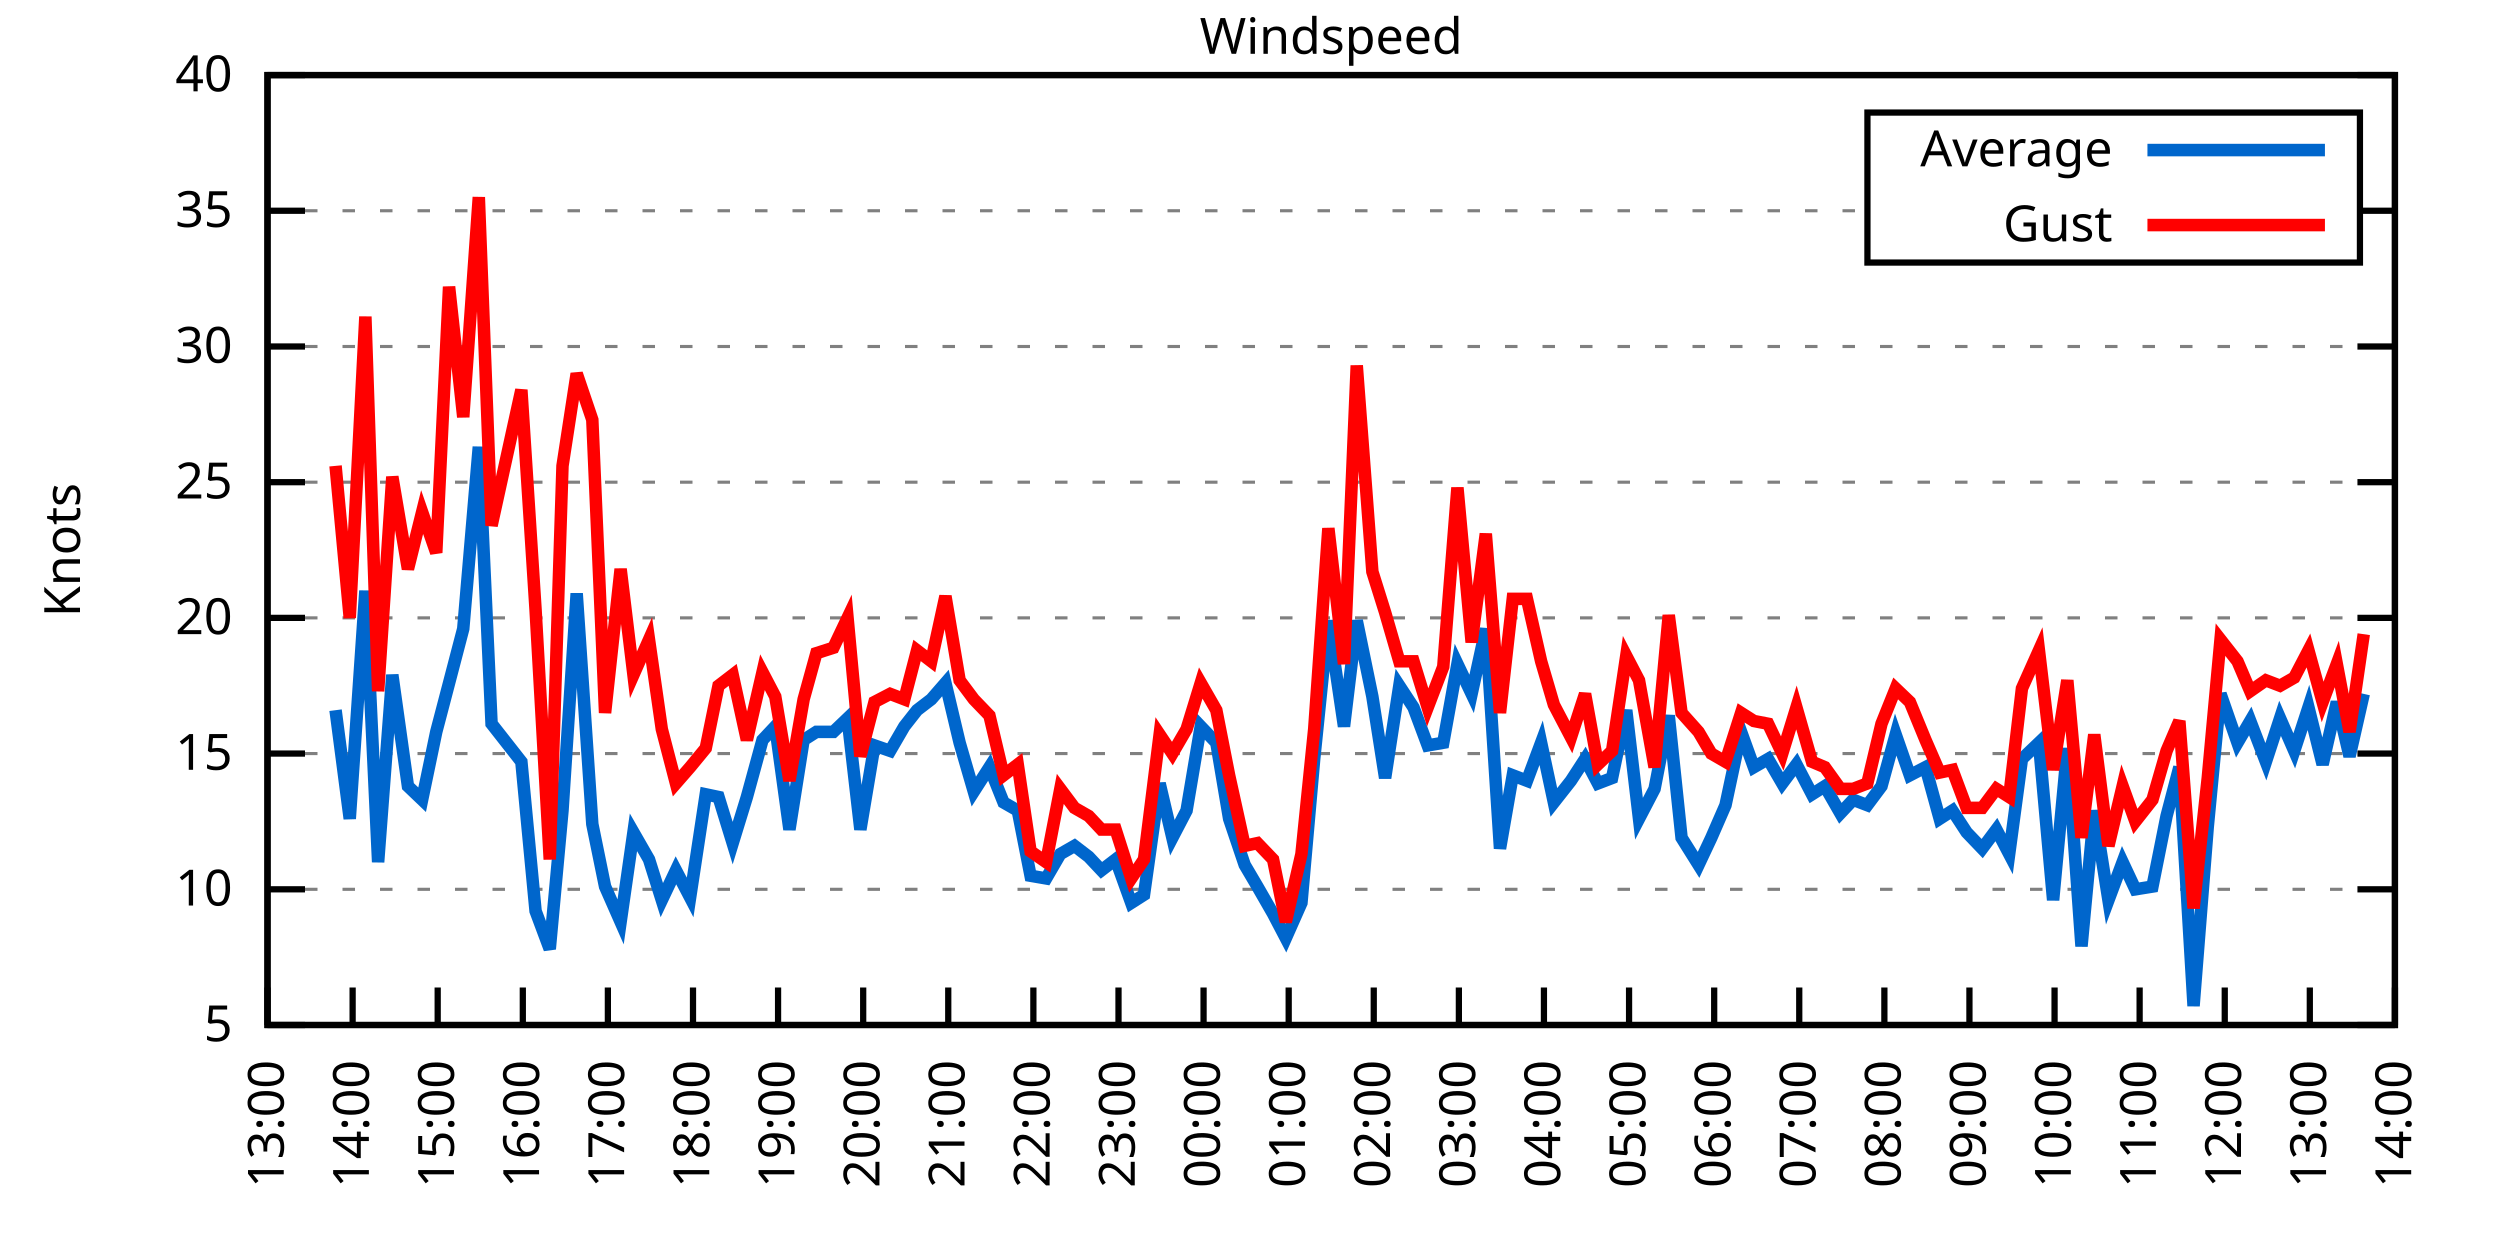
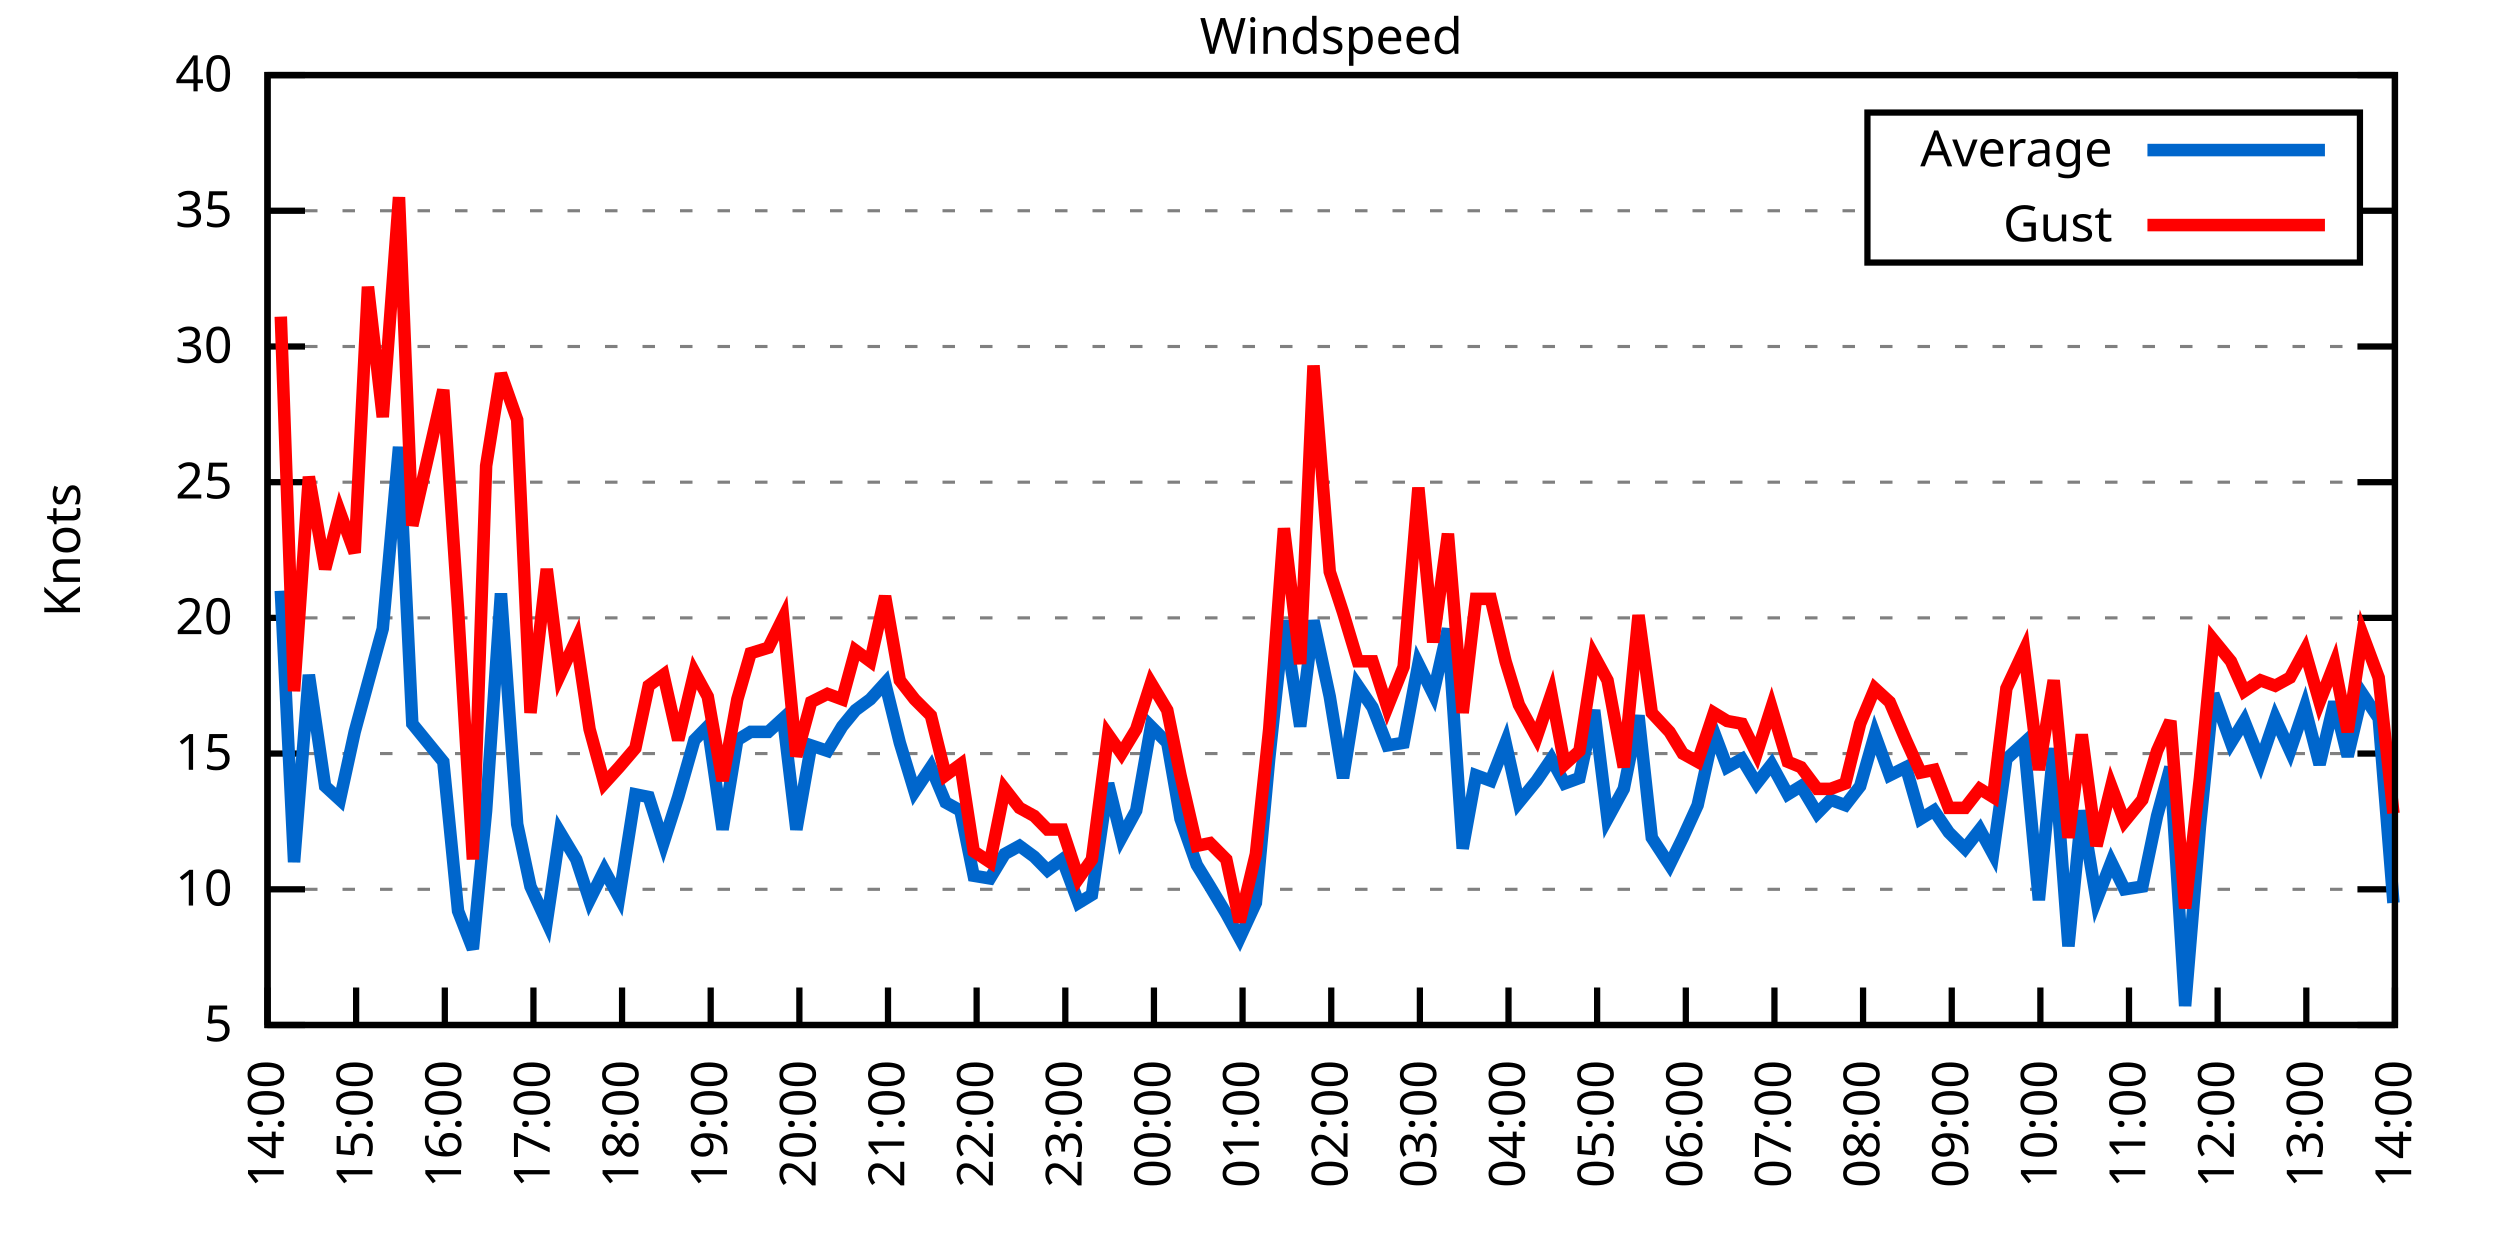
<svg xmlns="http://www.w3.org/2000/svg" xmlns:xlink="http://www.w3.org/1999/xlink" width="400" height="200" viewBox="0 0 400 200">
  <g id="gnuplot_canvas">
    <rect x="0" y="0" width="400" height="200" fill="none" />
    <defs>
      <circle id="gpDot" r="0.5" stroke-width="0.5" stroke="currentColor" />
      <path id="gpPt0" stroke-width="0.333" stroke="currentColor" d="M-1,0 h2 M0,-1 v2" />
      <path id="gpPt1" stroke-width="0.333" stroke="currentColor" d="M-1,-1 L1,1 M1,-1 L-1,1" />
      <path id="gpPt2" stroke-width="0.333" stroke="currentColor" d="M-1,0 L1,0 M0,-1 L0,1 M-1,-1 L1,1 M-1,1 L1,-1" />
      <rect id="gpPt3" stroke-width="0.333" stroke="currentColor" x="-1" y="-1" width="2" height="2" />
      <rect id="gpPt4" stroke-width="0.333" stroke="currentColor" fill="currentColor" x="-1" y="-1" width="2" height="2" />
      <circle id="gpPt5" stroke-width="0.333" stroke="currentColor" cx="0" cy="0" r="1" />
      <use xlink:href="#gpPt5" id="gpPt6" fill="currentColor" stroke="none" />
      <path id="gpPt7" stroke-width="0.333" stroke="currentColor" d="M0,-1.33 L-1.33,0.67 L1.33,0.67 z" />
      <use xlink:href="#gpPt7" id="gpPt8" fill="currentColor" stroke="none" />
      <use xlink:href="#gpPt7" id="gpPt9" stroke="currentColor" transform="rotate(180)" />
      <use xlink:href="#gpPt9" id="gpPt10" fill="currentColor" stroke="none" />
      <use xlink:href="#gpPt3" id="gpPt11" stroke="currentColor" transform="rotate(45)" />
      <use xlink:href="#gpPt11" id="gpPt12" fill="currentColor" stroke="none" />
      <path id="gpPt13" stroke-width="0.333" stroke="currentColor" d="M0,1.330 L1.265,0.411 L0.782,-1.067 L-0.782,-1.076 L-1.265,0.411 z" />
      <use xlink:href="#gpPt13" id="gpPt14" fill="currentColor" stroke="none" />
      <filter id="textbox" filterUnits="objectBoundingBox" x="0" y="0" height="1" width="1">
        <feFlood flood-color="white" flood-opacity="1" result="bgnd" />
        <feComposite in="SourceGraphic" in2="bgnd" operator="atop" />
      </filter>
      <filter id="greybox" filterUnits="objectBoundingBox" x="0" y="0" height="1" width="1">
        <feFlood flood-color="lightgrey" flood-opacity="1" result="grey" />
        <feComposite in="SourceGraphic" in2="grey" operator="atop" />
      </filter>
    </defs>
    <g fill="none" color="white" stroke="currentColor" stroke-width="1.00" stroke-linecap="butt" stroke-linejoin="miter">
</g>
    <g fill="none" color="black" stroke="currentColor" stroke-width="1.00" stroke-linecap="butt" stroke-linejoin="miter">
      <g stroke="none" shape-rendering="crispEdges">
        <polygon fill="rgb(255, 255, 255)" points="42.80,164.00 383.18,164.00 383.18,12.02 42.80,12.02 " />
      </g>
    </g>
    <g fill="none" color="black" stroke="currentColor" stroke-width="1.00" stroke-linecap="butt" stroke-linejoin="miter">
</g>
    <g fill="none" color="black" stroke="black" stroke-width="0.50" stroke-linecap="butt" stroke-linejoin="miter">
</g>
    <g fill="none" color="gray" stroke="currentColor" stroke-width="0.50" stroke-linecap="butt" stroke-linejoin="miter">
      <path stroke="gray" stroke-dasharray="2,4" class="gridline" d="M42.80,164.00 L383.19,164.00  " />
    </g>
    <g fill="none" color="gray" stroke="gray" stroke-width="1.00" stroke-linecap="butt" stroke-linejoin="miter">
</g>
    <g fill="none" color="black" stroke="currentColor" stroke-width="1.00" stroke-linecap="butt" stroke-linejoin="miter">
      <path stroke="black" d="M42.80,164.00 L48.80,164.00 M383.19,164.00 L377.19,164.00  " />
      <g transform="translate(37.20,166.60)" stroke="none" fill="black" font-family="Sans" font-size="8.00" text-anchor="end">
        <text>
          <tspan font-family="Sans"> 5</tspan>
        </text>
      </g>
    </g>
    <g fill="none" color="black" stroke="currentColor" stroke-width="1.00" stroke-linecap="butt" stroke-linejoin="miter">
</g>
    <g fill="none" color="black" stroke="black" stroke-width="0.50" stroke-linecap="butt" stroke-linejoin="miter">
</g>
    <g fill="none" color="gray" stroke="currentColor" stroke-width="0.50" stroke-linecap="butt" stroke-linejoin="miter">
      <path stroke="gray" stroke-dasharray="2,4" class="gridline" d="M42.80,142.29 L383.19,142.29  " />
    </g>
    <g fill="none" color="gray" stroke="gray" stroke-width="1.00" stroke-linecap="butt" stroke-linejoin="miter">
</g>
    <g fill="none" color="black" stroke="currentColor" stroke-width="1.00" stroke-linecap="butt" stroke-linejoin="miter">
      <path stroke="black" d="M42.80,142.29 L48.80,142.29 M383.19,142.29 L377.19,142.29  " />
      <g transform="translate(37.20,144.89)" stroke="none" fill="black" font-family="Sans" font-size="8.00" text-anchor="end">
        <text>
          <tspan font-family="Sans"> 10</tspan>
        </text>
      </g>
    </g>
    <g fill="none" color="black" stroke="currentColor" stroke-width="1.00" stroke-linecap="butt" stroke-linejoin="miter">
</g>
    <g fill="none" color="black" stroke="black" stroke-width="0.50" stroke-linecap="butt" stroke-linejoin="miter">
</g>
    <g fill="none" color="gray" stroke="currentColor" stroke-width="0.50" stroke-linecap="butt" stroke-linejoin="miter">
      <path stroke="gray" stroke-dasharray="2,4" class="gridline" d="M42.80,120.57 L383.19,120.57  " />
    </g>
    <g fill="none" color="gray" stroke="gray" stroke-width="1.00" stroke-linecap="butt" stroke-linejoin="miter">
</g>
    <g fill="none" color="black" stroke="currentColor" stroke-width="1.00" stroke-linecap="butt" stroke-linejoin="miter">
      <path stroke="black" d="M42.80,120.57 L48.80,120.57 M383.19,120.57 L377.19,120.57  " />
      <g transform="translate(37.20,123.17)" stroke="none" fill="black" font-family="Sans" font-size="8.00" text-anchor="end">
        <text>
          <tspan font-family="Sans"> 15</tspan>
        </text>
      </g>
    </g>
    <g fill="none" color="black" stroke="currentColor" stroke-width="1.00" stroke-linecap="butt" stroke-linejoin="miter">
</g>
    <g fill="none" color="black" stroke="black" stroke-width="0.50" stroke-linecap="butt" stroke-linejoin="miter">
</g>
    <g fill="none" color="gray" stroke="currentColor" stroke-width="0.50" stroke-linecap="butt" stroke-linejoin="miter">
      <path stroke="gray" stroke-dasharray="2,4" class="gridline" d="M42.80,98.86 L383.19,98.86  " />
    </g>
    <g fill="none" color="gray" stroke="gray" stroke-width="1.00" stroke-linecap="butt" stroke-linejoin="miter">
</g>
    <g fill="none" color="black" stroke="currentColor" stroke-width="1.00" stroke-linecap="butt" stroke-linejoin="miter">
      <path stroke="black" d="M42.80,98.86 L48.80,98.86 M383.19,98.86 L377.19,98.86  " />
      <g transform="translate(37.20,101.46)" stroke="none" fill="black" font-family="Sans" font-size="8.00" text-anchor="end">
        <text>
          <tspan font-family="Sans"> 20</tspan>
        </text>
      </g>
    </g>
    <g fill="none" color="black" stroke="currentColor" stroke-width="1.00" stroke-linecap="butt" stroke-linejoin="miter">
</g>
    <g fill="none" color="black" stroke="black" stroke-width="0.50" stroke-linecap="butt" stroke-linejoin="miter">
</g>
    <g fill="none" color="gray" stroke="currentColor" stroke-width="0.50" stroke-linecap="butt" stroke-linejoin="miter">
      <path stroke="gray" stroke-dasharray="2,4" class="gridline" d="M42.80,77.15 L383.19,77.15  " />
    </g>
    <g fill="none" color="gray" stroke="gray" stroke-width="1.00" stroke-linecap="butt" stroke-linejoin="miter">
</g>
    <g fill="none" color="black" stroke="currentColor" stroke-width="1.00" stroke-linecap="butt" stroke-linejoin="miter">
      <path stroke="black" d="M42.80,77.15 L48.80,77.15 M383.19,77.15 L377.19,77.15  " />
      <g transform="translate(37.20,79.75)" stroke="none" fill="black" font-family="Sans" font-size="8.00" text-anchor="end">
        <text>
          <tspan font-family="Sans"> 25</tspan>
        </text>
      </g>
    </g>
    <g fill="none" color="black" stroke="currentColor" stroke-width="1.00" stroke-linecap="butt" stroke-linejoin="miter">
</g>
    <g fill="none" color="black" stroke="black" stroke-width="0.50" stroke-linecap="butt" stroke-linejoin="miter">
</g>
    <g fill="none" color="gray" stroke="currentColor" stroke-width="0.50" stroke-linecap="butt" stroke-linejoin="miter">
      <path stroke="gray" stroke-dasharray="2,4" class="gridline" d="M42.80,55.44 L383.19,55.44  " />
    </g>
    <g fill="none" color="gray" stroke="gray" stroke-width="1.00" stroke-linecap="butt" stroke-linejoin="miter">
</g>
    <g fill="none" color="black" stroke="currentColor" stroke-width="1.00" stroke-linecap="butt" stroke-linejoin="miter">
      <path stroke="black" d="M42.80,55.44 L48.80,55.44 M383.19,55.44 L377.19,55.44  " />
      <g transform="translate(37.20,58.04)" stroke="none" fill="black" font-family="Sans" font-size="8.00" text-anchor="end">
        <text>
          <tspan font-family="Sans"> 30</tspan>
        </text>
      </g>
    </g>
    <g fill="none" color="black" stroke="currentColor" stroke-width="1.00" stroke-linecap="butt" stroke-linejoin="miter">
</g>
    <g fill="none" color="black" stroke="black" stroke-width="0.50" stroke-linecap="butt" stroke-linejoin="miter">
</g>
    <g fill="none" color="gray" stroke="currentColor" stroke-width="0.50" stroke-linecap="butt" stroke-linejoin="miter">
      <path stroke="gray" stroke-dasharray="2,4" class="gridline" d="M42.80,33.72 L298.79,33.72 M377.59,33.72 L383.19,33.72  " />
    </g>
    <g fill="none" color="gray" stroke="gray" stroke-width="1.00" stroke-linecap="butt" stroke-linejoin="miter">
</g>
    <g fill="none" color="black" stroke="currentColor" stroke-width="1.00" stroke-linecap="butt" stroke-linejoin="miter">
      <path stroke="black" d="M42.80,33.72 L48.80,33.72 M383.19,33.72 L377.19,33.72  " />
      <g transform="translate(37.20,36.32)" stroke="none" fill="black" font-family="Sans" font-size="8.00" text-anchor="end">
        <text>
          <tspan font-family="Sans"> 35</tspan>
        </text>
      </g>
    </g>
    <g fill="none" color="black" stroke="currentColor" stroke-width="1.00" stroke-linecap="butt" stroke-linejoin="miter">
</g>
    <g fill="none" color="black" stroke="black" stroke-width="0.50" stroke-linecap="butt" stroke-linejoin="miter">
</g>
    <g fill="none" color="gray" stroke="currentColor" stroke-width="0.50" stroke-linecap="butt" stroke-linejoin="miter">
      <path stroke="gray" stroke-dasharray="2,4" class="gridline" d="M42.80,12.01 L383.19,12.01  " />
    </g>
    <g fill="none" color="gray" stroke="gray" stroke-width="1.00" stroke-linecap="butt" stroke-linejoin="miter">
</g>
    <g fill="none" color="black" stroke="currentColor" stroke-width="1.00" stroke-linecap="butt" stroke-linejoin="miter">
      <path stroke="black" d="M42.80,12.01 L48.80,12.01 M383.19,12.01 L377.19,12.01  " />
      <g transform="translate(37.20,14.61)" stroke="none" fill="black" font-family="Sans" font-size="8.00" text-anchor="end">
        <text>
          <tspan font-family="Sans"> 40</tspan>
        </text>
      </g>
    </g>
    <g fill="none" color="black" stroke="currentColor" stroke-width="1.00" stroke-linecap="butt" stroke-linejoin="miter">
      <path stroke="black" d="M42.80,164.00 L42.80,158.00  " />
      <g transform="translate(45.40,169.60) rotate(270.00)" stroke="none" fill="black" font-family="Sans" font-size="8.00" text-anchor="end">
        <text>
-           <tspan font-family="Sans">13:00</tspan>
-         </text>
-       </g>
-     </g>
-     <g fill="none" color="black" stroke="currentColor" stroke-width="1.00" stroke-linecap="butt" stroke-linejoin="miter">
-       <path stroke="black" d="M56.42,164.00 L56.42,158.00  " />
-       <g transform="translate(59.02,169.60) rotate(270.00)" stroke="none" fill="black" font-family="Sans" font-size="8.00" text-anchor="end">
-         <text>
          <tspan font-family="Sans">14:00</tspan>
        </text>
      </g>
    </g>
    <g fill="none" color="black" stroke="currentColor" stroke-width="1.00" stroke-linecap="butt" stroke-linejoin="miter">
-       <path stroke="black" d="M70.03,164.00 L70.03,158.00  " />
-       <g transform="translate(72.63,169.60) rotate(270.00)" stroke="none" fill="black" font-family="Sans" font-size="8.00" text-anchor="end">
+       <path stroke="black" d="M56.98,164.00 L56.98,158.00  " />
+       <g transform="translate(59.58,169.60) rotate(270.00)" stroke="none" fill="black" font-family="Sans" font-size="8.00" text-anchor="end">
        <text>
          <tspan font-family="Sans">15:00</tspan>
        </text>
      </g>
    </g>
    <g fill="none" color="black" stroke="currentColor" stroke-width="1.00" stroke-linecap="butt" stroke-linejoin="miter">
-       <path stroke="black" d="M83.65,164.00 L83.65,158.00  " />
-       <g transform="translate(86.25,169.60) rotate(270.00)" stroke="none" fill="black" font-family="Sans" font-size="8.00" text-anchor="end">
+       <path stroke="black" d="M71.17,164.00 L71.17,158.00  " />
+       <g transform="translate(73.77,169.60) rotate(270.00)" stroke="none" fill="black" font-family="Sans" font-size="8.00" text-anchor="end">
        <text>
          <tspan font-family="Sans">16:00</tspan>
        </text>
      </g>
    </g>
    <g fill="none" color="black" stroke="currentColor" stroke-width="1.00" stroke-linecap="butt" stroke-linejoin="miter">
-       <path stroke="black" d="M97.26,164.00 L97.26,158.00  " />
-       <g transform="translate(99.86,169.60) rotate(270.00)" stroke="none" fill="black" font-family="Sans" font-size="8.00" text-anchor="end">
+       <path stroke="black" d="M85.35,164.00 L85.35,158.00  " />
+       <g transform="translate(87.95,169.60) rotate(270.00)" stroke="none" fill="black" font-family="Sans" font-size="8.00" text-anchor="end">
        <text>
          <tspan font-family="Sans">17:00</tspan>
        </text>
      </g>
    </g>
    <g fill="none" color="black" stroke="currentColor" stroke-width="1.00" stroke-linecap="butt" stroke-linejoin="miter">
-       <path stroke="black" d="M110.88,164.00 L110.88,158.00  " />
-       <g transform="translate(113.48,169.60) rotate(270.00)" stroke="none" fill="black" font-family="Sans" font-size="8.00" text-anchor="end">
+       <path stroke="black" d="M99.53,164.00 L99.53,158.00  " />
+       <g transform="translate(102.13,169.60) rotate(270.00)" stroke="none" fill="black" font-family="Sans" font-size="8.00" text-anchor="end">
        <text>
          <tspan font-family="Sans">18:00</tspan>
        </text>
      </g>
    </g>
    <g fill="none" color="black" stroke="currentColor" stroke-width="1.00" stroke-linecap="butt" stroke-linejoin="miter">
-       <path stroke="black" d="M124.49,164.00 L124.49,158.00  " />
-       <g transform="translate(127.09,169.60) rotate(270.00)" stroke="none" fill="black" font-family="Sans" font-size="8.00" text-anchor="end">
+       <path stroke="black" d="M113.71,164.00 L113.71,158.00  " />
+       <g transform="translate(116.31,169.60) rotate(270.00)" stroke="none" fill="black" font-family="Sans" font-size="8.00" text-anchor="end">
        <text>
          <tspan font-family="Sans">19:00</tspan>
        </text>
      </g>
    </g>
    <g fill="none" color="black" stroke="currentColor" stroke-width="1.00" stroke-linecap="butt" stroke-linejoin="miter">
-       <path stroke="black" d="M138.11,164.00 L138.11,158.00  " />
-       <g transform="translate(140.71,169.60) rotate(270.00)" stroke="none" fill="black" font-family="Sans" font-size="8.00" text-anchor="end">
+       <path stroke="black" d="M127.90,164.00 L127.90,158.00  " />
+       <g transform="translate(130.50,169.60) rotate(270.00)" stroke="none" fill="black" font-family="Sans" font-size="8.00" text-anchor="end">
        <text>
          <tspan font-family="Sans">20:00</tspan>
        </text>
      </g>
    </g>
    <g fill="none" color="black" stroke="currentColor" stroke-width="1.00" stroke-linecap="butt" stroke-linejoin="miter">
-       <path stroke="black" d="M151.72,164.00 L151.72,158.00  " />
-       <g transform="translate(154.32,169.60) rotate(270.00)" stroke="none" fill="black" font-family="Sans" font-size="8.00" text-anchor="end">
+       <path stroke="black" d="M142.08,164.00 L142.08,158.00  " />
+       <g transform="translate(144.68,169.60) rotate(270.00)" stroke="none" fill="black" font-family="Sans" font-size="8.00" text-anchor="end">
        <text>
          <tspan font-family="Sans">21:00</tspan>
        </text>
      </g>
    </g>
    <g fill="none" color="black" stroke="currentColor" stroke-width="1.00" stroke-linecap="butt" stroke-linejoin="miter">
-       <path stroke="black" d="M165.34,164.00 L165.34,158.00  " />
-       <g transform="translate(167.94,169.60) rotate(270.00)" stroke="none" fill="black" font-family="Sans" font-size="8.00" text-anchor="end">
+       <path stroke="black" d="M156.26,164.00 L156.26,158.00  " />
+       <g transform="translate(158.86,169.60) rotate(270.00)" stroke="none" fill="black" font-family="Sans" font-size="8.00" text-anchor="end">
        <text>
          <tspan font-family="Sans">22:00</tspan>
        </text>
      </g>
    </g>
    <g fill="none" color="black" stroke="currentColor" stroke-width="1.00" stroke-linecap="butt" stroke-linejoin="miter">
-       <path stroke="black" d="M178.96,164.00 L178.96,158.00  " />
-       <g transform="translate(181.56,169.60) rotate(270.00)" stroke="none" fill="black" font-family="Sans" font-size="8.00" text-anchor="end">
+       <path stroke="black" d="M170.45,164.00 L170.45,158.00  " />
+       <g transform="translate(173.05,169.60) rotate(270.00)" stroke="none" fill="black" font-family="Sans" font-size="8.00" text-anchor="end">
        <text>
          <tspan font-family="Sans">23:00</tspan>
        </text>
      </g>
    </g>
    <g fill="none" color="black" stroke="currentColor" stroke-width="1.00" stroke-linecap="butt" stroke-linejoin="miter">
-       <path stroke="black" d="M192.57,164.00 L192.57,158.00  " />
-       <g transform="translate(195.17,169.60) rotate(270.00)" stroke="none" fill="black" font-family="Sans" font-size="8.00" text-anchor="end">
+       <path stroke="black" d="M184.63,164.00 L184.63,158.00  " />
+       <g transform="translate(187.23,169.60) rotate(270.00)" stroke="none" fill="black" font-family="Sans" font-size="8.00" text-anchor="end">
        <text>
          <tspan font-family="Sans">00:00</tspan>
        </text>
      </g>
    </g>
    <g fill="none" color="black" stroke="currentColor" stroke-width="1.00" stroke-linecap="butt" stroke-linejoin="miter">
-       <path stroke="black" d="M206.19,164.00 L206.19,158.00  " />
-       <g transform="translate(208.79,169.60) rotate(270.00)" stroke="none" fill="black" font-family="Sans" font-size="8.00" text-anchor="end">
+       <path stroke="black" d="M198.81,164.00 L198.81,158.00  " />
+       <g transform="translate(201.41,169.60) rotate(270.00)" stroke="none" fill="black" font-family="Sans" font-size="8.00" text-anchor="end">
        <text>
          <tspan font-family="Sans">01:00</tspan>
        </text>
      </g>
    </g>
    <g fill="none" color="black" stroke="currentColor" stroke-width="1.00" stroke-linecap="butt" stroke-linejoin="miter">
-       <path stroke="black" d="M219.80,164.00 L219.80,158.00  " />
-       <g transform="translate(222.40,169.60) rotate(270.00)" stroke="none" fill="black" font-family="Sans" font-size="8.00" text-anchor="end">
+       <path stroke="black" d="M213.00,164.00 L213.00,158.00  " />
+       <g transform="translate(215.60,169.60) rotate(270.00)" stroke="none" fill="black" font-family="Sans" font-size="8.00" text-anchor="end">
        <text>
          <tspan font-family="Sans">02:00</tspan>
        </text>
      </g>
    </g>
    <g fill="none" color="black" stroke="currentColor" stroke-width="1.00" stroke-linecap="butt" stroke-linejoin="miter">
-       <path stroke="black" d="M233.42,164.00 L233.42,158.00  " />
-       <g transform="translate(236.02,169.60) rotate(270.00)" stroke="none" fill="black" font-family="Sans" font-size="8.00" text-anchor="end">
+       <path stroke="black" d="M227.18,164.00 L227.18,158.00  " />
+       <g transform="translate(229.78,169.60) rotate(270.00)" stroke="none" fill="black" font-family="Sans" font-size="8.00" text-anchor="end">
        <text>
          <tspan font-family="Sans">03:00</tspan>
        </text>
      </g>
    </g>
    <g fill="none" color="black" stroke="currentColor" stroke-width="1.00" stroke-linecap="butt" stroke-linejoin="miter">
-       <path stroke="black" d="M247.03,164.00 L247.03,158.00  " />
-       <g transform="translate(249.63,169.60) rotate(270.00)" stroke="none" fill="black" font-family="Sans" font-size="8.00" text-anchor="end">
+       <path stroke="black" d="M241.36,164.00 L241.36,158.00  " />
+       <g transform="translate(243.96,169.60) rotate(270.00)" stroke="none" fill="black" font-family="Sans" font-size="8.00" text-anchor="end">
        <text>
          <tspan font-family="Sans">04:00</tspan>
        </text>
      </g>
    </g>
    <g fill="none" color="black" stroke="currentColor" stroke-width="1.00" stroke-linecap="butt" stroke-linejoin="miter">
-       <path stroke="black" d="M260.65,164.00 L260.65,158.00  " />
-       <g transform="translate(263.25,169.60) rotate(270.00)" stroke="none" fill="black" font-family="Sans" font-size="8.00" text-anchor="end">
+       <path stroke="black" d="M255.54,164.00 L255.54,158.00  " />
+       <g transform="translate(258.14,169.60) rotate(270.00)" stroke="none" fill="black" font-family="Sans" font-size="8.00" text-anchor="end">
        <text>
          <tspan font-family="Sans">05:00</tspan>
        </text>
      </g>
    </g>
    <g fill="none" color="black" stroke="currentColor" stroke-width="1.00" stroke-linecap="butt" stroke-linejoin="miter">
-       <path stroke="black" d="M274.27,164.00 L274.27,158.00  " />
-       <g transform="translate(276.87,169.60) rotate(270.00)" stroke="none" fill="black" font-family="Sans" font-size="8.00" text-anchor="end">
+       <path stroke="black" d="M269.73,164.00 L269.73,158.00  " />
+       <g transform="translate(272.33,169.60) rotate(270.00)" stroke="none" fill="black" font-family="Sans" font-size="8.00" text-anchor="end">
        <text>
          <tspan font-family="Sans">06:00</tspan>
        </text>
      </g>
    </g>
    <g fill="none" color="black" stroke="currentColor" stroke-width="1.00" stroke-linecap="butt" stroke-linejoin="miter">
-       <path stroke="black" d="M287.88,164.00 L287.88,158.00  " />
-       <g transform="translate(290.48,169.60) rotate(270.00)" stroke="none" fill="black" font-family="Sans" font-size="8.00" text-anchor="end">
+       <path stroke="black" d="M283.91,164.00 L283.91,158.00  " />
+       <g transform="translate(286.51,169.60) rotate(270.00)" stroke="none" fill="black" font-family="Sans" font-size="8.00" text-anchor="end">
        <text>
          <tspan font-family="Sans">07:00</tspan>
        </text>
      </g>
    </g>
    <g fill="none" color="black" stroke="currentColor" stroke-width="1.00" stroke-linecap="butt" stroke-linejoin="miter">
-       <path stroke="black" d="M301.50,164.00 L301.50,158.00  " />
-       <g transform="translate(304.10,169.60) rotate(270.00)" stroke="none" fill="black" font-family="Sans" font-size="8.00" text-anchor="end">
+       <path stroke="black" d="M298.09,164.00 L298.09,158.00  " />
+       <g transform="translate(300.69,169.60) rotate(270.00)" stroke="none" fill="black" font-family="Sans" font-size="8.00" text-anchor="end">
        <text>
          <tspan font-family="Sans">08:00</tspan>
        </text>
      </g>
    </g>
    <g fill="none" color="black" stroke="currentColor" stroke-width="1.00" stroke-linecap="butt" stroke-linejoin="miter">
-       <path stroke="black" d="M315.11,164.00 L315.11,158.00  " />
-       <g transform="translate(317.71,169.60) rotate(270.00)" stroke="none" fill="black" font-family="Sans" font-size="8.00" text-anchor="end">
+       <path stroke="black" d="M312.28,164.00 L312.28,158.00  " />
+       <g transform="translate(314.88,169.60) rotate(270.00)" stroke="none" fill="black" font-family="Sans" font-size="8.00" text-anchor="end">
        <text>
          <tspan font-family="Sans">09:00</tspan>
        </text>
      </g>
    </g>
    <g fill="none" color="black" stroke="currentColor" stroke-width="1.00" stroke-linecap="butt" stroke-linejoin="miter">
-       <path stroke="black" d="M328.73,164.00 L328.73,158.00  " />
-       <g transform="translate(331.33,169.60) rotate(270.00)" stroke="none" fill="black" font-family="Sans" font-size="8.00" text-anchor="end">
+       <path stroke="black" d="M326.46,164.00 L326.46,158.00  " />
+       <g transform="translate(329.06,169.60) rotate(270.00)" stroke="none" fill="black" font-family="Sans" font-size="8.00" text-anchor="end">
        <text>
          <tspan font-family="Sans">10:00</tspan>
        </text>
      </g>
    </g>
    <g fill="none" color="black" stroke="currentColor" stroke-width="1.00" stroke-linecap="butt" stroke-linejoin="miter">
-       <path stroke="black" d="M342.34,164.00 L342.34,158.00  " />
-       <g transform="translate(344.94,169.60) rotate(270.00)" stroke="none" fill="black" font-family="Sans" font-size="8.00" text-anchor="end">
+       <path stroke="black" d="M340.64,164.00 L340.64,158.00  " />
+       <g transform="translate(343.24,169.60) rotate(270.00)" stroke="none" fill="black" font-family="Sans" font-size="8.00" text-anchor="end">
        <text>
          <tspan font-family="Sans">11:00</tspan>
        </text>
      </g>
    </g>
    <g fill="none" color="black" stroke="currentColor" stroke-width="1.00" stroke-linecap="butt" stroke-linejoin="miter">
-       <path stroke="black" d="M355.96,164.00 L355.96,158.00  " />
-       <g transform="translate(358.56,169.60) rotate(270.00)" stroke="none" fill="black" font-family="Sans" font-size="8.00" text-anchor="end">
+       <path stroke="black" d="M354.82,164.00 L354.82,158.00  " />
+       <g transform="translate(357.42,169.60) rotate(270.00)" stroke="none" fill="black" font-family="Sans" font-size="8.00" text-anchor="end">
        <text>
          <tspan font-family="Sans">12:00</tspan>
        </text>
      </g>
    </g>
    <g fill="none" color="black" stroke="currentColor" stroke-width="1.00" stroke-linecap="butt" stroke-linejoin="miter">
-       <path stroke="black" d="M369.57,164.00 L369.57,158.00  " />
-       <g transform="translate(372.17,169.60) rotate(270.00)" stroke="none" fill="black" font-family="Sans" font-size="8.00" text-anchor="end">
+       <path stroke="black" d="M369.01,164.00 L369.01,158.00  " />
+       <g transform="translate(371.61,169.60) rotate(270.00)" stroke="none" fill="black" font-family="Sans" font-size="8.00" text-anchor="end">
        <text>
          <tspan font-family="Sans">13:00</tspan>
        </text>
      </g>
    </g>
    <g fill="none" color="black" stroke="currentColor" stroke-width="1.00" stroke-linecap="butt" stroke-linejoin="miter">
      <path stroke="black" d="M383.19,164.00 L383.19,158.00  " />
      <g transform="translate(385.79,169.60) rotate(270.00)" stroke="none" fill="black" font-family="Sans" font-size="8.00" text-anchor="end">
        <text>
          <tspan font-family="Sans">14:00</tspan>
        </text>
      </g>
    </g>
    <g fill="none" color="black" stroke="currentColor" stroke-width="1.00" stroke-linecap="butt" stroke-linejoin="miter">
</g>
    <g fill="none" color="black" stroke="currentColor" stroke-width="1.00" stroke-linecap="butt" stroke-linejoin="miter">
      <path stroke="black" d="M42.80,12.01 L42.80,164.00 L383.19,164.00 L383.19,12.01 L42.80,12.01 Z  " />
    </g>
    <g fill="none" color="black" stroke="currentColor" stroke-width="1.00" stroke-linecap="butt" stroke-linejoin="miter">
</g>
    <g fill="none" color="black" stroke="currentColor" stroke-width="1.00" stroke-linecap="butt" stroke-linejoin="miter">
      <path stroke="black" d="M298.79,42.01 L298.79,18.01 L377.59,18.01 L377.59,42.01 L298.79,42.01 Z  " />
    </g>
    <g id="Windspeed_plot_1">
      <g fill="none" color="white" stroke="black" stroke-width="2.00" stroke-linecap="butt" stroke-linejoin="miter">
</g>
      <g fill="none" color="black" stroke="currentColor" stroke-width="2.00" stroke-linecap="butt" stroke-linejoin="miter">
        <g transform="translate(337.99,26.61)" stroke="none" fill="black" font-family="Sans" font-size="8.00" text-anchor="end">
          <text>
            <tspan font-family="Sans">Average</tspan>
          </text>
        </g>
      </g>
      <g fill="none" color="black" stroke="currentColor" stroke-width="2.00" stroke-linecap="butt" stroke-linejoin="miter">
-         <path stroke="rgb(  0, 102, 204)" d="M343.59,24.01 L371.99,24.01 M53.69,113.63 L55.96,131.00 L58.46,94.52 L60.50,137.94 L62.77,107.98 L65.27,125.79   L67.54,127.96 L69.80,117.10 L71.85,109.28 L74.12,100.60 L76.61,71.50 L78.65,115.80 L83.42,121.88 L85.69,145.76   L87.96,151.84 L90.00,129.69 L92.27,94.95 L94.77,131.86 L96.81,141.85 L99.30,147.50 L101.35,133.17 L103.84,137.51   L105.89,144.02 L108.15,139.25 L110.42,143.59 L112.92,127.09 L114.96,127.52 L117.23,134.90 L119.50,127.52 L122.00,118.40   L124.04,116.23 L126.31,132.73 L128.58,118.40 L130.62,117.10 L133.34,117.10 L135.61,114.93 L137.66,132.73 L139.92,119.27   L142.42,120.14 L144.69,116.23 L146.73,113.63 L149.00,111.89 L151.27,109.28 L153.54,118.84 L155.81,126.65 L158.31,122.75   L160.57,128.39 L162.84,129.69 L164.89,140.12 L167.38,140.55 L169.65,136.64 L171.92,135.34 L174.19,137.08 L176.23,139.25   L178.50,137.51 L181.00,144.46 L183.04,143.16 L185.54,125.35 L187.58,134.04 L189.85,129.69 L192.12,116.23 L194.61,118.84   L196.66,131.00 L199.15,138.38 L201.19,141.85 L203.69,146.20 L205.73,150.10 L208.23,144.46 L210.27,121.44 L212.54,99.30   L215.04,116.23 L217.08,99.30 L219.58,111.45 L221.62,124.48 L223.89,109.72 L226.16,113.19 L228.43,119.27 L230.92,118.84   L233.19,106.24 L235.46,111.02 L237.73,100.60 L240.00,135.77 L242.04,124.05 L244.31,124.92 L246.58,118.84 L248.62,128.39   L251.35,124.92 L253.61,121.44 L255.66,125.35 L257.93,124.48 L260.20,113.63 L262.24,131.00 L264.73,126.22 L267.00,114.49   L269.05,134.04 L271.77,138.38 L273.81,134.04 L276.08,128.83 L278.58,117.10 L280.62,122.75 L282.89,121.44 L285.16,125.35   L287.43,122.31 L289.92,127.09 L291.97,125.79 L294.46,130.13 L296.50,127.96 L298.77,128.83 L301.04,125.79 L303.31,117.53   L305.58,124.05 L308.08,122.75 L310.35,131.00 L312.39,129.69 L314.66,133.17 L317.15,135.77 L319.42,132.73 L321.47,136.64   L323.51,121.44 L326.23,118.84 L328.50,144.02 L330.77,119.71 L333.04,151.41 L335.08,129.69 L337.35,144.02 L339.62,137.94   L341.66,142.29 L344.39,141.85 L346.65,130.56 L348.70,122.75 L350.97,160.96 L353.24,132.30 L355.28,111.02 L358.00,118.84   L360.04,115.36 L362.54,121.88 L364.81,114.93 L367.08,120.14 L369.35,113.19 L371.62,122.31 L373.89,112.32 L375.93,121.01   L378.20,111.02  " />
+         <path stroke="rgb(  0, 102, 204)" d="M343.59,24.01 L371.99,24.01 M44.93,94.52 L47.05,137.94 L49.42,107.98 L52.02,125.79 L54.38,127.96 L56.75,117.10   L58.87,109.28 L61.24,100.60 L63.84,71.50 L65.97,115.80 L70.93,121.88 L73.29,145.76 L75.66,151.84 L77.78,129.69   L80.15,94.95 L82.75,131.86 L84.88,141.85 L87.48,147.50 L89.60,133.17 L92.20,137.51 L94.33,144.02 L96.70,139.25   L99.06,143.59 L101.66,127.09 L103.79,127.52 L106.15,134.90 L108.51,127.52 L111.11,118.40 L113.24,116.23 L115.61,132.73   L117.97,118.40 L120.10,117.10 L122.93,117.10 L125.30,114.93 L127.42,132.73 L129.79,119.27 L132.39,120.14 L134.75,116.23   L136.88,113.63 L139.24,111.89 L141.61,109.28 L143.97,118.84 L146.34,126.65 L148.94,122.75 L151.30,128.39 L153.66,129.69   L155.79,140.12 L158.39,140.55 L160.75,136.64 L163.12,135.34 L165.48,137.08 L167.61,139.25 L169.97,137.51 L172.57,144.46   L174.70,143.16 L177.30,125.35 L179.43,134.04 L181.79,129.69 L184.16,116.23 L186.76,118.84 L188.88,131.00 L191.48,138.38   L193.61,141.85 L196.21,146.20 L198.34,150.10 L200.94,144.46 L203.07,121.44 L205.43,99.30 L208.03,116.23 L210.16,99.30   L212.76,111.45 L214.89,124.48 L217.25,109.72 L219.61,113.19 L221.98,119.27 L224.58,118.84 L226.94,106.24 L229.31,111.02   L231.67,100.60 L234.03,135.77 L236.16,124.05 L238.52,124.92 L240.89,118.84 L243.02,128.39 L245.85,124.92 L248.22,121.44   L250.34,125.35 L252.71,124.48 L255.07,113.63 L257.20,131.00 L259.80,126.22 L262.16,114.49 L264.29,134.04 L267.13,138.38   L269.25,134.04 L271.62,128.83 L274.22,117.10 L276.35,122.75 L278.71,121.44 L281.07,125.35 L283.44,122.31 L286.04,127.09   L288.16,125.79 L290.76,130.13 L292.89,127.96 L295.26,128.83 L297.62,125.79 L299.98,117.53 L302.35,124.05 L304.95,122.75   L307.31,131.00 L309.44,129.69 L311.80,133.17 L314.40,135.77 L316.77,132.73 L318.89,136.64 L321.02,121.44 L323.86,118.84   L326.22,144.02 L328.59,119.71 L330.95,151.41 L333.08,129.69 L335.44,144.02 L337.80,137.94 L339.93,142.29 L342.77,141.85   L345.13,130.56 L347.26,122.75 L349.62,160.96 L351.99,132.30 L354.12,111.02 L356.95,118.84 L359.08,115.36 L361.68,121.88   L364.04,114.93 L366.41,120.14 L368.77,113.19 L371.13,122.31 L373.50,112.32 L375.63,121.01 L377.99,111.02 L380.59,114.93   L382.95,144.46  " />
      </g>
    </g>
    <g id="Windspeed_plot_2">
      <g fill="none" color="black" stroke="currentColor" stroke-width="2.00" stroke-linecap="butt" stroke-linejoin="miter">
        <g transform="translate(337.99,38.61)" stroke="none" fill="black" font-family="Sans" font-size="8.00" text-anchor="end">
          <text>
            <tspan font-family="Sans">Gust</tspan>
          </text>
        </g>
      </g>
      <g fill="none" color="black" stroke="currentColor" stroke-width="2.00" stroke-linecap="butt" stroke-linejoin="miter">
-         <path stroke="rgb(255,   0,   0)" d="M343.59,36.01 L371.99,36.01 M53.69,74.54 L55.96,98.86 L58.46,50.66 L60.50,110.59 L62.77,76.28 L65.27,91.04   L67.54,81.93 L69.80,88.44 L71.85,45.88 L74.12,66.73 L76.61,31.55 L78.65,84.10 L83.42,62.38 L85.69,97.56   L87.96,137.51 L90.00,74.54 L92.27,59.78 L94.77,67.16 L96.81,114.06 L99.30,91.04 L101.35,107.98 L103.84,102.34   L105.89,116.67 L108.15,125.35 L110.42,122.75 L112.92,119.71 L114.96,109.72 L117.23,107.98 L119.50,118.40 L122.00,107.55   L124.04,111.45 L126.31,124.92 L128.58,111.89 L130.62,104.51 L133.34,103.64 L135.61,98.86 L137.66,121.01 L139.92,112.32   L142.42,111.02 L144.69,111.89 L146.73,104.07 L149.00,105.81 L151.27,95.39 L153.54,108.85 L155.81,111.89 L158.31,114.49   L160.57,124.05 L162.84,122.31 L164.89,136.21 L167.38,137.94 L169.65,126.22 L171.92,129.26 L174.19,130.56 L176.23,132.73   L178.50,132.73 L181.00,140.55 L183.04,137.51 L185.54,117.53 L187.58,120.57 L189.85,116.67 L192.12,109.28 L194.61,113.63   L196.66,124.05 L199.15,135.34 L201.19,134.90 L203.69,137.51 L205.73,147.50 L208.23,136.64 L210.27,116.67 L212.54,84.53   L215.04,106.24 L217.08,58.48 L219.58,91.48 L221.62,97.99 L223.89,105.81 L226.16,105.81 L228.43,113.19 L230.92,106.68   L233.19,78.02 L235.46,102.77 L237.73,85.40 L240.00,114.06 L242.04,95.82 L244.31,95.82 L246.58,105.81 L248.62,112.76   L251.35,117.97 L253.61,111.02 L255.66,122.31 L257.93,120.14 L260.20,104.94 L262.24,108.85 L264.73,122.75 L267.00,98.43   L269.05,114.06 L271.77,117.10 L273.81,120.57 L276.08,121.88 L278.58,114.06 L280.62,115.36 L282.89,115.80 L285.16,120.57   L287.43,113.19 L289.92,121.88 L291.97,122.75 L294.46,126.22 L296.50,126.22 L298.77,125.35 L301.04,115.80 L303.31,110.15   L305.58,112.32 L308.08,118.40 L310.35,123.61 L312.39,123.18 L314.66,129.26 L317.15,129.26 L319.42,126.22 L321.47,127.52   L323.51,110.15 L326.23,104.07 L328.50,123.18 L330.77,108.85 L333.04,134.04 L335.08,117.53 L337.35,135.34 L339.62,125.79   L341.66,131.43 L344.39,127.96 L346.65,120.14 L348.70,115.36 L350.97,145.33 L353.24,124.48 L355.28,102.34 L358.00,105.81   L360.04,110.59 L362.54,108.85 L364.81,109.72 L367.08,108.42 L369.35,104.07 L371.62,112.32 L373.89,106.24 L375.93,117.10   L378.20,101.47  " />
+         <path stroke="rgb(255,   0,   0)" d="M343.59,36.01 L371.99,36.01 M44.93,50.66 L47.05,110.59 L49.42,76.28 L52.02,91.04 L54.38,81.93 L56.75,88.44   L58.87,45.88 L61.24,66.73 L63.84,31.55 L65.97,84.10 L70.93,62.38 L73.29,97.56 L75.66,137.51 L77.78,74.54   L80.15,59.78 L82.75,67.16 L84.88,114.06 L87.48,91.04 L89.60,107.98 L92.20,102.34 L94.33,116.67 L96.70,125.35   L99.06,122.75 L101.66,119.71 L103.79,109.72 L106.15,107.98 L108.51,118.40 L111.11,107.55 L113.24,111.45 L115.61,124.92   L117.97,111.89 L120.10,104.51 L122.93,103.64 L125.30,98.86 L127.42,121.01 L129.79,112.32 L132.39,111.02 L134.75,111.89   L136.88,104.07 L139.24,105.81 L141.61,95.39 L143.97,108.85 L146.34,111.89 L148.94,114.49 L151.30,124.05 L153.66,122.31   L155.79,136.21 L158.39,137.94 L160.75,126.22 L163.12,129.26 L165.48,130.56 L167.61,132.73 L169.97,132.73 L172.57,140.55   L174.70,137.51 L177.30,117.53 L179.43,120.57 L181.79,116.67 L184.16,109.28 L186.76,113.63 L188.88,124.05 L191.48,135.34   L193.61,134.90 L196.21,137.51 L198.34,147.50 L200.94,136.64 L203.07,116.67 L205.43,84.53 L208.03,106.24 L210.16,58.48   L212.76,91.48 L214.89,97.99 L217.25,105.81 L219.61,105.81 L221.98,113.19 L224.58,106.68 L226.94,78.02 L229.31,102.77   L231.67,85.40 L234.03,114.06 L236.16,95.82 L238.52,95.82 L240.89,105.81 L243.02,112.76 L245.85,117.97 L248.22,111.02   L250.34,122.31 L252.71,120.14 L255.07,104.94 L257.20,108.85 L259.80,122.75 L262.16,98.43 L264.29,114.06 L267.13,117.10   L269.25,120.57 L271.62,121.88 L274.22,114.06 L276.35,115.36 L278.71,115.80 L281.07,120.57 L283.44,113.19 L286.04,121.88   L288.16,122.75 L290.76,126.22 L292.89,126.22 L295.26,125.35 L297.62,115.80 L299.98,110.15 L302.35,112.32 L304.95,118.40   L307.31,123.61 L309.44,123.18 L311.80,129.26 L314.40,129.26 L316.77,126.22 L318.89,127.52 L321.02,110.15 L323.86,104.07   L326.22,123.18 L328.59,108.85 L330.95,134.04 L333.08,117.53 L335.44,135.34 L337.80,125.79 L339.93,131.43 L342.77,127.96   L345.13,120.14 L347.26,115.36 L349.62,145.33 L351.99,124.48 L354.12,102.34 L356.95,105.81 L359.08,110.59 L361.68,108.85   L364.04,109.72 L366.41,108.42 L368.77,104.07 L371.13,112.32 L373.50,106.24 L375.63,117.10 L377.99,101.47 L380.59,108.42   L382.95,130.13  " />
      </g>
    </g>
    <g fill="none" color="black" stroke="currentColor" stroke-width="2.00" stroke-linecap="butt" stroke-linejoin="miter">
</g>
    <g fill="none" color="black" stroke="black" stroke-width="1.00" stroke-linecap="butt" stroke-linejoin="miter">
</g>
    <g fill="none" color="black" stroke="currentColor" stroke-width="1.00" stroke-linecap="butt" stroke-linejoin="miter">
      <path stroke="black" d="M42.80,12.01 L42.80,164.00 L383.19,164.00 L383.19,12.01 L42.80,12.01 Z  " />
      <g transform="translate(12.80,88.01) rotate(270.00)" stroke="none" fill="black" font-family="Sans" font-size="8.00" text-anchor="middle">
        <text>
          <tspan font-family="Sans">Knots</tspan>
        </text>
      </g>
    </g>
    <g fill="none" color="black" stroke="currentColor" stroke-width="1.00" stroke-linecap="butt" stroke-linejoin="miter">
</g>
    <g fill="none" color="black" stroke="currentColor" stroke-width="1.00" stroke-linecap="butt" stroke-linejoin="miter">
      <g transform="translate(212.99,8.61)" stroke="none" fill="black" font-family="Sans" font-size="8.00" text-anchor="middle">
        <text>
          <tspan font-family="Sans">Windspeed</tspan>
        </text>
      </g>
    </g>
    <g fill="none" color="black" stroke="currentColor" stroke-width="1.00" stroke-linecap="butt" stroke-linejoin="miter">
</g>
  </g>
</svg>
